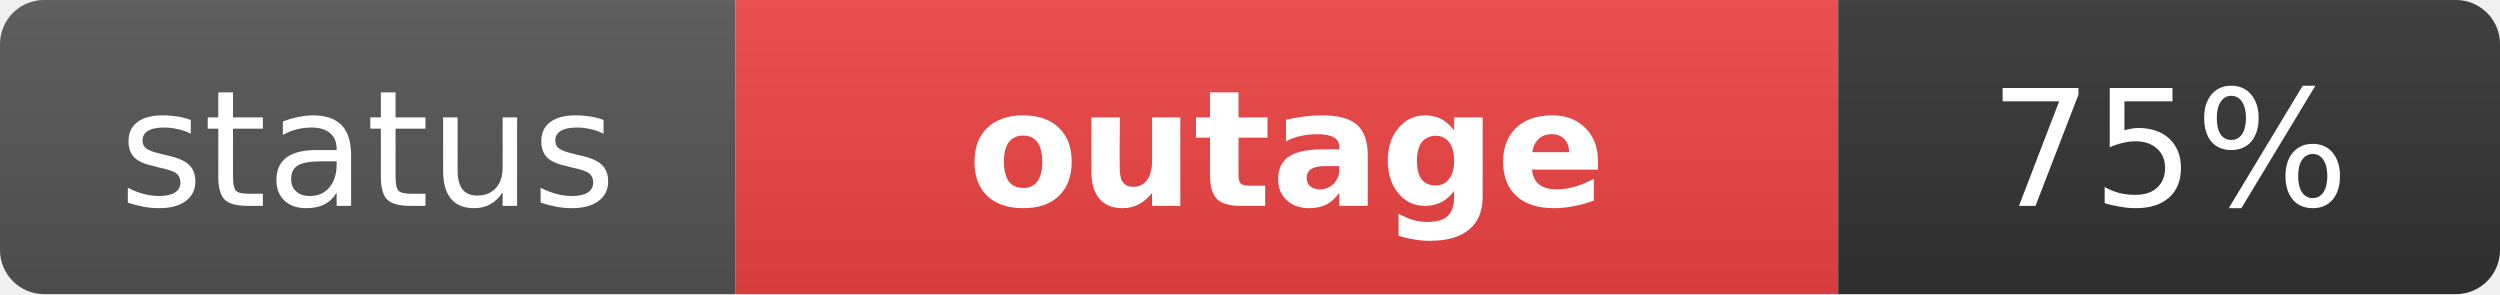
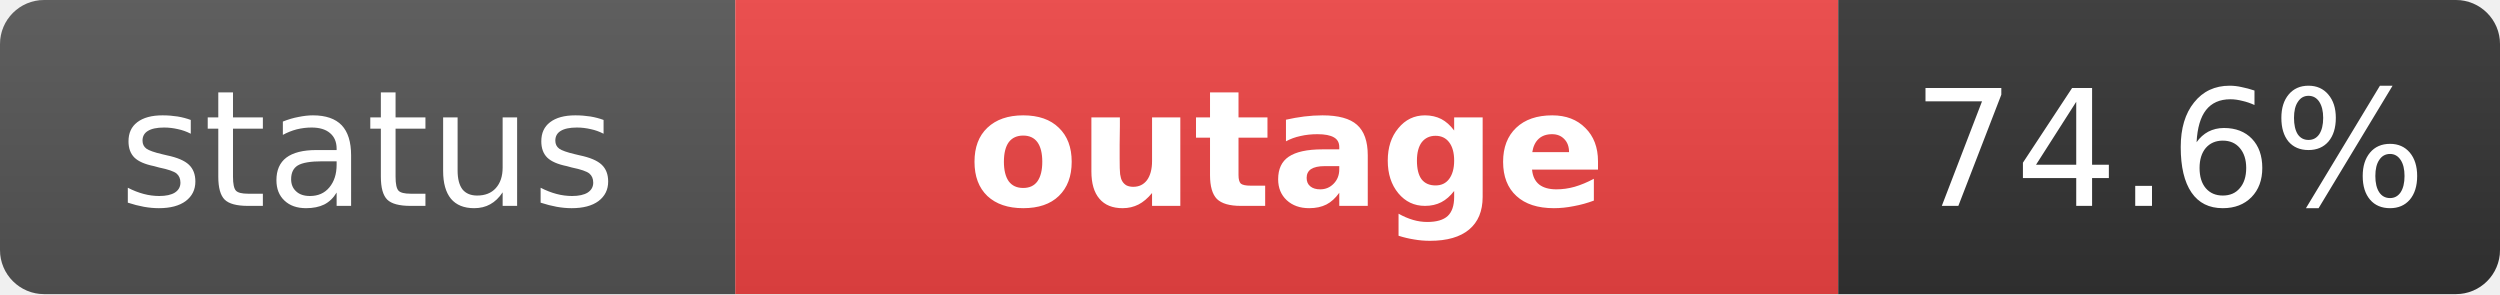
<svg xmlns="http://www.w3.org/2000/svg" width="170" height="20" role="img" aria-label="status: outage">
  <linearGradient id="s" x2="0" y2="100%">
    <stop offset="0" stop-color="#bbb" stop-opacity=".1" />
    <stop offset="1" stop-opacity=".1" />
  </linearGradient>
  <clipPath id="r">
    <rect width="170" height="20" rx="3" fill="#fff" />
  </clipPath>
  <g clip-path="url(#r)">
    <rect width="50" height="20" fill="#555" />
    <rect x="50" width="75" height="20" fill="#ef4444" />
    <rect x="125" width="45" height="20" fill="#333" />
    <rect width="170" height="20" fill="url(#s)" />
  </g>
  <g fill="#fff" text-anchor="middle" font-family="Verdana,Geneva,DejaVu Sans,sans-serif" text-rendering="geometricPrecision" font-size="11">
    <text x="25" y="14" fill="#fff">status</text>
    <text x="87.5" y="14" fill="#fff" font-weight="bold">outage</text>
-     <text x="147.5" y="14" fill="#fff">75%</text>
+     <text x="147.5" y="14" fill="#fff">74.6%</text>
  </g>
</svg>
